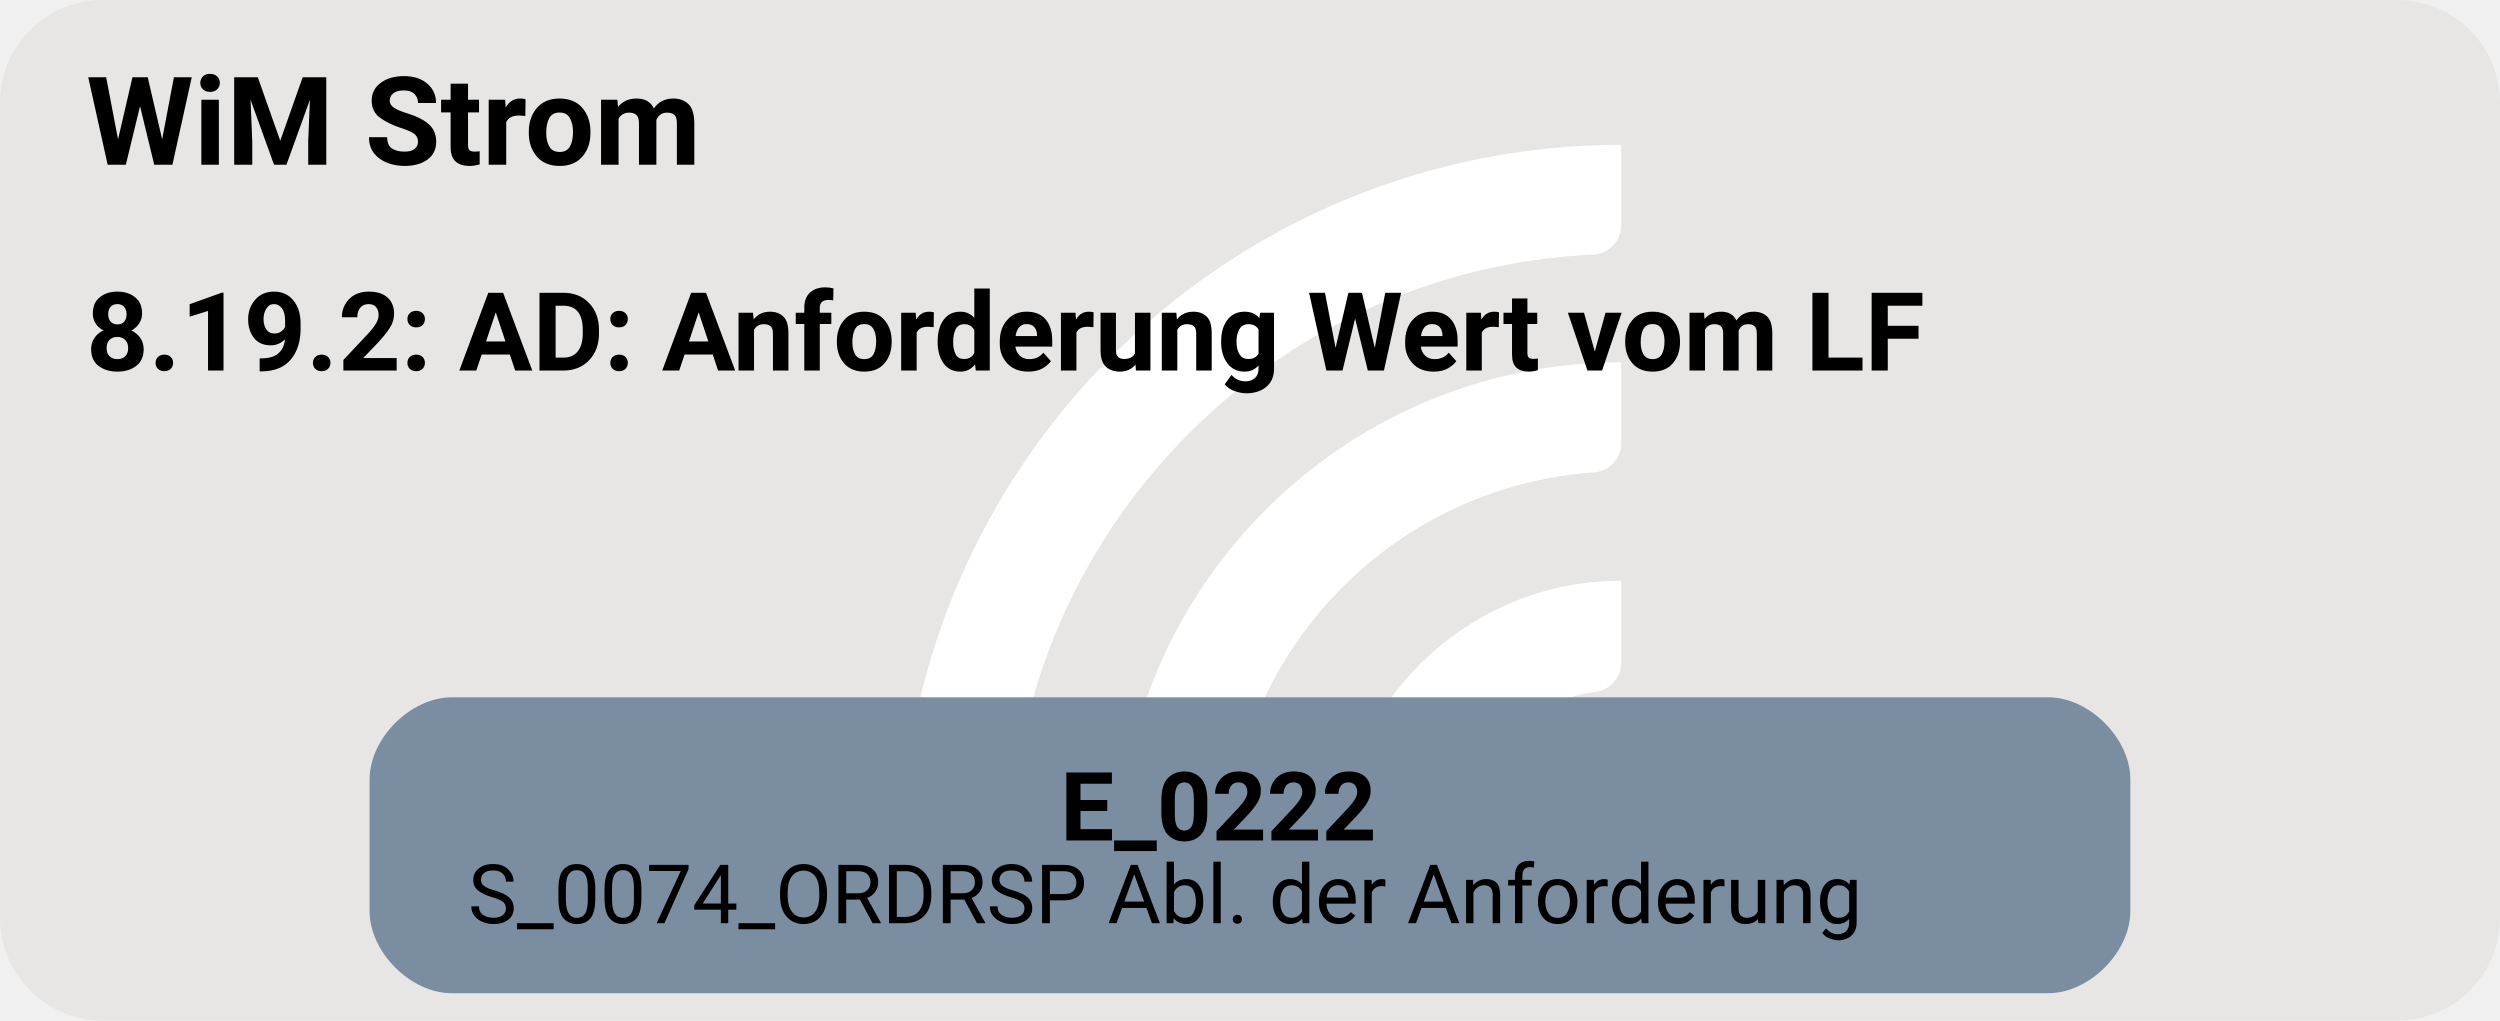
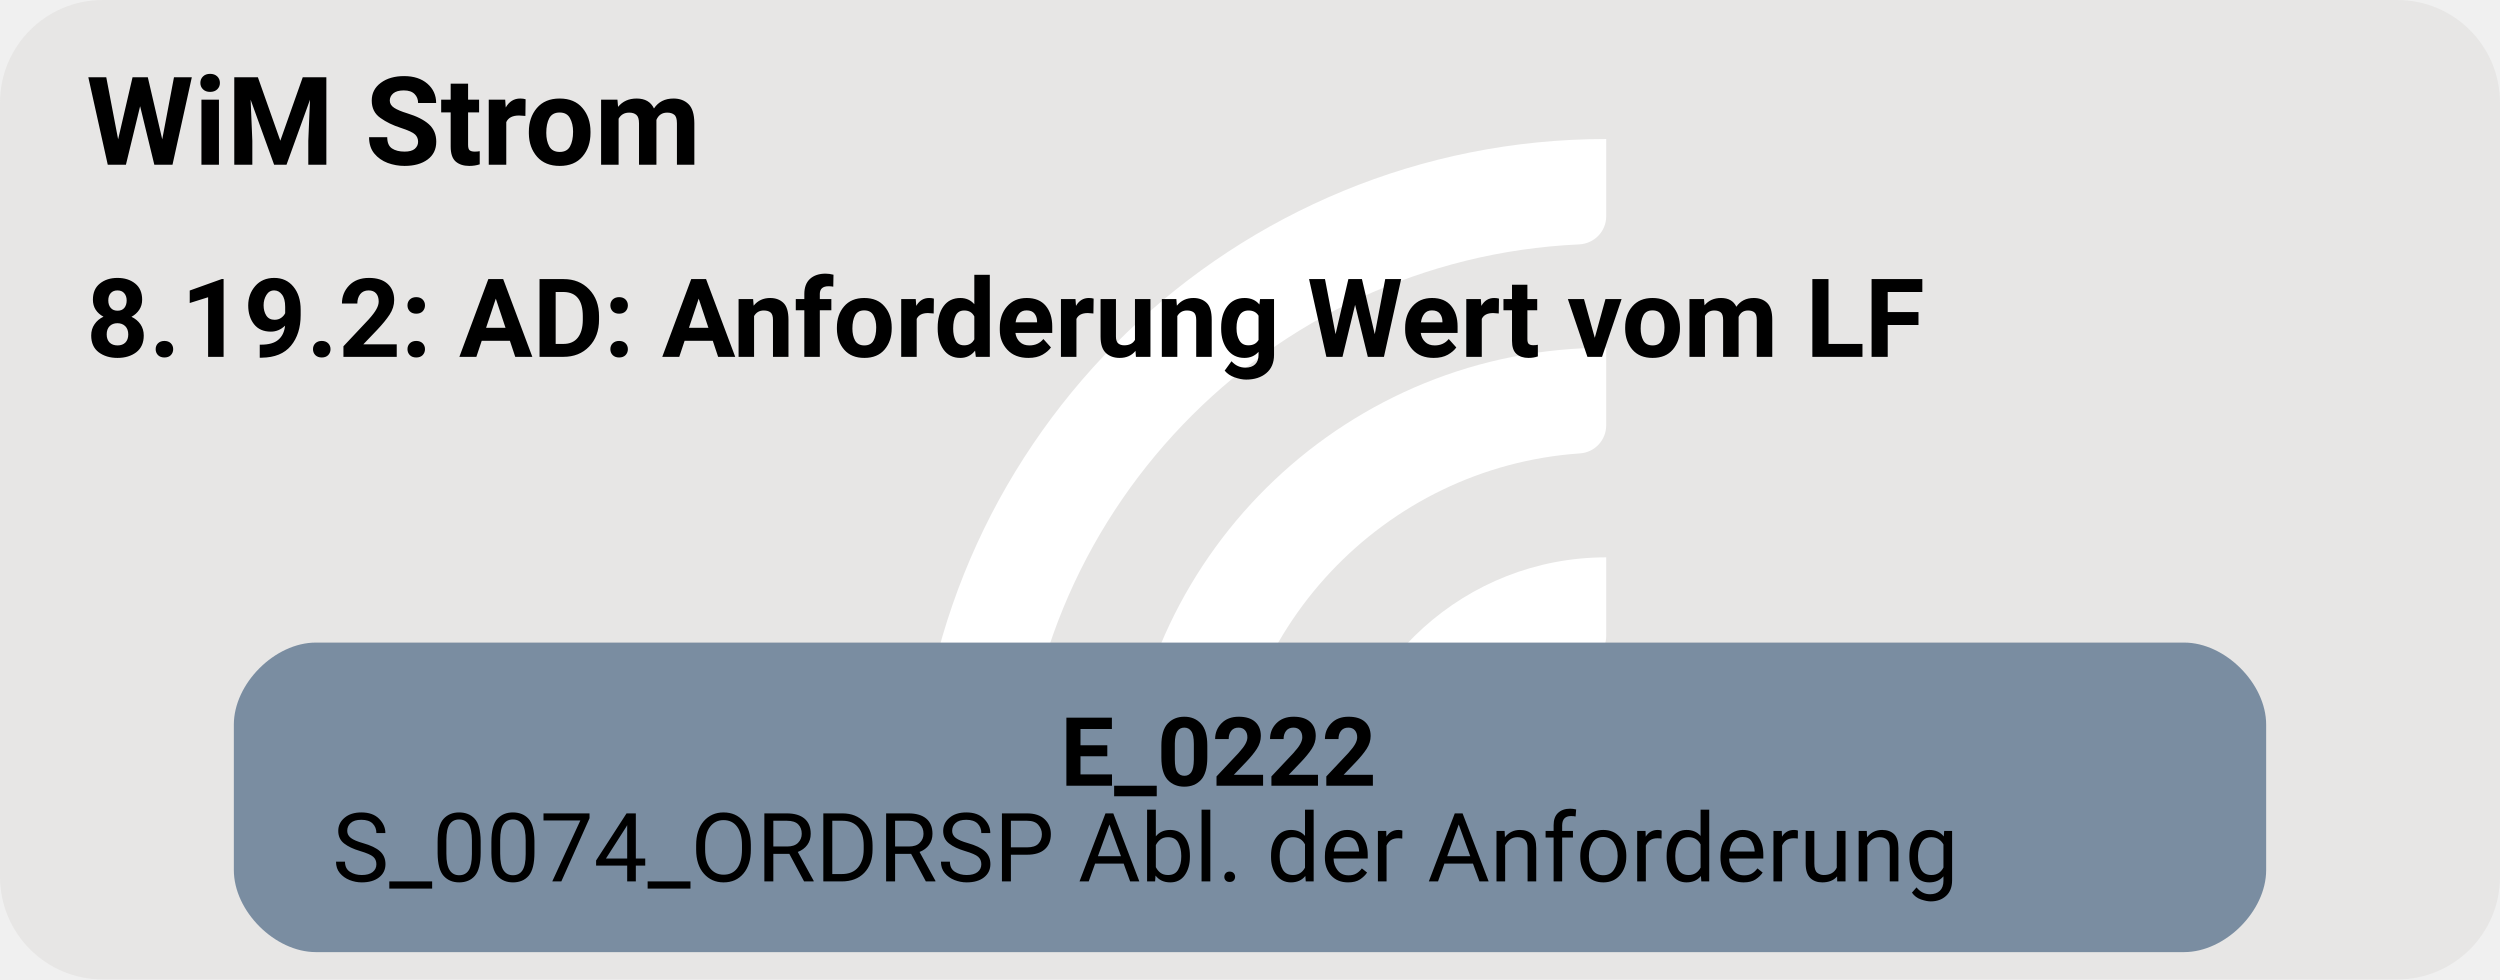
- <svg xmlns="http://www.w3.org/2000/svg" version="1.1" width="486.667px" viewBox="0 0 486.667 198.667" height="198.667px">
+ <svg xmlns="http://www.w3.org/2000/svg" version="1.1" width="486.667px" viewBox="0 0 486.667 190.667" height="190.667px">
  <g>
-     <svg version="1.1" width="486.667px" viewBox="0 0 486.667 198.667" height="198.667px">
-       <rect fill="#e7e6e5" x="0" y="0" width="486.667" height="198.667" rx="20" ry="20" />
+     <svg version="1.1" width="486.667px" viewBox="0 0 486.667 190.667" height="190.667px">
+       <rect fill="#e7e6e5" x="0" y="0" width="486.667" height="190.667" rx="20" ry="20" />
      <g>
-         <g transform="translate(162.3169, 19.86667) scale(1 1) translate(0, 0) scale(0.2797334 0.2797334) ">
+         <g transform="translate(165.5793, 19.06667) scale(1 1) translate(0, 0) scale(0.268469 0.268469) ">
          <defs>
            <style>.cls-1{fill:#fff;}</style>
          </defs>
          <path class="cls-1" d="M122.44,531.2h-56.1c-11,0-19.9-9.12-19.46-20.11C57.47,243.89,278.15,29.78,547.91,29.78v56.02c0,10.98-8.69,19.89-19.66,20.39-225.51,10.31-405.8,197-405.8,425Z" />
          <path class="cls-1" d="M273.78,531.2h-55.93c-11.23,0-20.09-9.48-19.43-20.69,10.74-183.44,163.39-329.39,349.48-329.39v56.26c0,10.71-8.27,19.62-18.96,20.35-142.35,9.77-255.17,128.69-255.17,273.46Z" />
          <path class="cls-1" d="M425.77,531.2h-55.45c-11.65,0-20.6-10.17-19.33-21.75,10.87-99.03,95.03-176.34,196.92-176.34v57.01c0,10.05-7.28,18.75-17.23,20.16-59.22,8.4-104.91,59.42-104.91,120.92Z" />
        </g>
-         <svg width="365pt" height="149pt" viewBox="0.00 0.00 364.50 149.28">
-           <g id="graph0" class="graph" transform="scale(1 1) rotate(0) translate(4 145.28)">
-             <text text-anchor="start" x="8" y="-121.18" font-family="Roboto, sans-serif" font-weight="bold" font-size="18.00">WiM Strom</text>
-             <text text-anchor="start" x="8" y="-91.08" font-family="Roboto, sans-serif" font-weight="bold" font-size="16.00">8.19.2: AD: Anforderung Wert vom LF</text>
+         <svg width="365pt" height="143pt" viewBox="0.00 0.00 364.50 143.28">
+           <g id="graph0" class="graph" transform="scale(1 1) rotate(0) translate(4 139.28)">
+             <text text-anchor="start" x="8" y="-115.18" font-family="Roboto, sans-serif" font-weight="bold" font-size="18.00">WiM Strom</text>
+             <text text-anchor="start" x="8" y="-87.08" font-family="Roboto, sans-serif" font-weight="bold" font-size="16.00">8.19.2: AD: Anforderung Wert vom LF</text>
            <g id="node1" class="node">
-               <path fill="#7a8da1" stroke="black" stroke-width="0" d="M295.02,-43.28C295.02,-43.28 61.48,-43.28 61.48,-43.28 55.48,-43.28 49.47,-37.28 49.47,-31.28 49.47,-31.28 49.47,-12 49.47,-12 49.47,-6 55.47,0 61.47,0 61.47,0 295.02,0 295.02,0 301.02,0 307.02,-6 307.02,-12 307.02,-12 307.02,-31.28 307.02,-31.28 307.02,-37.28 301.02,-43.28 295.02,-43.28" />
-               <text text-anchor="start" x="150.5" y="-22.34" font-family="Roboto, sans-serif" font-weight="bold" font-size="14.00">E_0222</text>
-               <text text-anchor="start" x="63.88" y="-10.24" font-family="Roboto, sans-serif" font-size="12.00">S_0074_ORDRSP Abl. der Anforderung</text>
+               <path fill="#7a8da1" stroke="black" stroke-width="0" d="M314.9,-45.28C314.9,-45.28 41.6,-45.28 41.6,-45.28 35.6,-45.28 29.6,-39.28 29.6,-33.28 29.6,-33.28 29.6,-12 29.6,-12 29.6,-6 35.6,0 41.6,0 41.6,0 314.9,0 314.9,0 320.9,0 326.9,-6 326.9,-12 326.9,-12 326.9,-33.28 326.9,-33.28 326.9,-39.28 320.9,-45.28 314.9,-45.28" />
+               <text text-anchor="start" x="150.5" y="-24.34" font-family="Roboto, sans-serif" font-weight="bold" font-size="14.00">E_0222</text>
+               <text text-anchor="start" x="44" y="-10.34" font-family="Roboto, sans-serif" font-size="14.00">S_0074_ORDRSP Abl. der Anforderung</text>
            </g>
          </g>
        </svg>
      </g>
    </svg>
  </g>
</svg>
